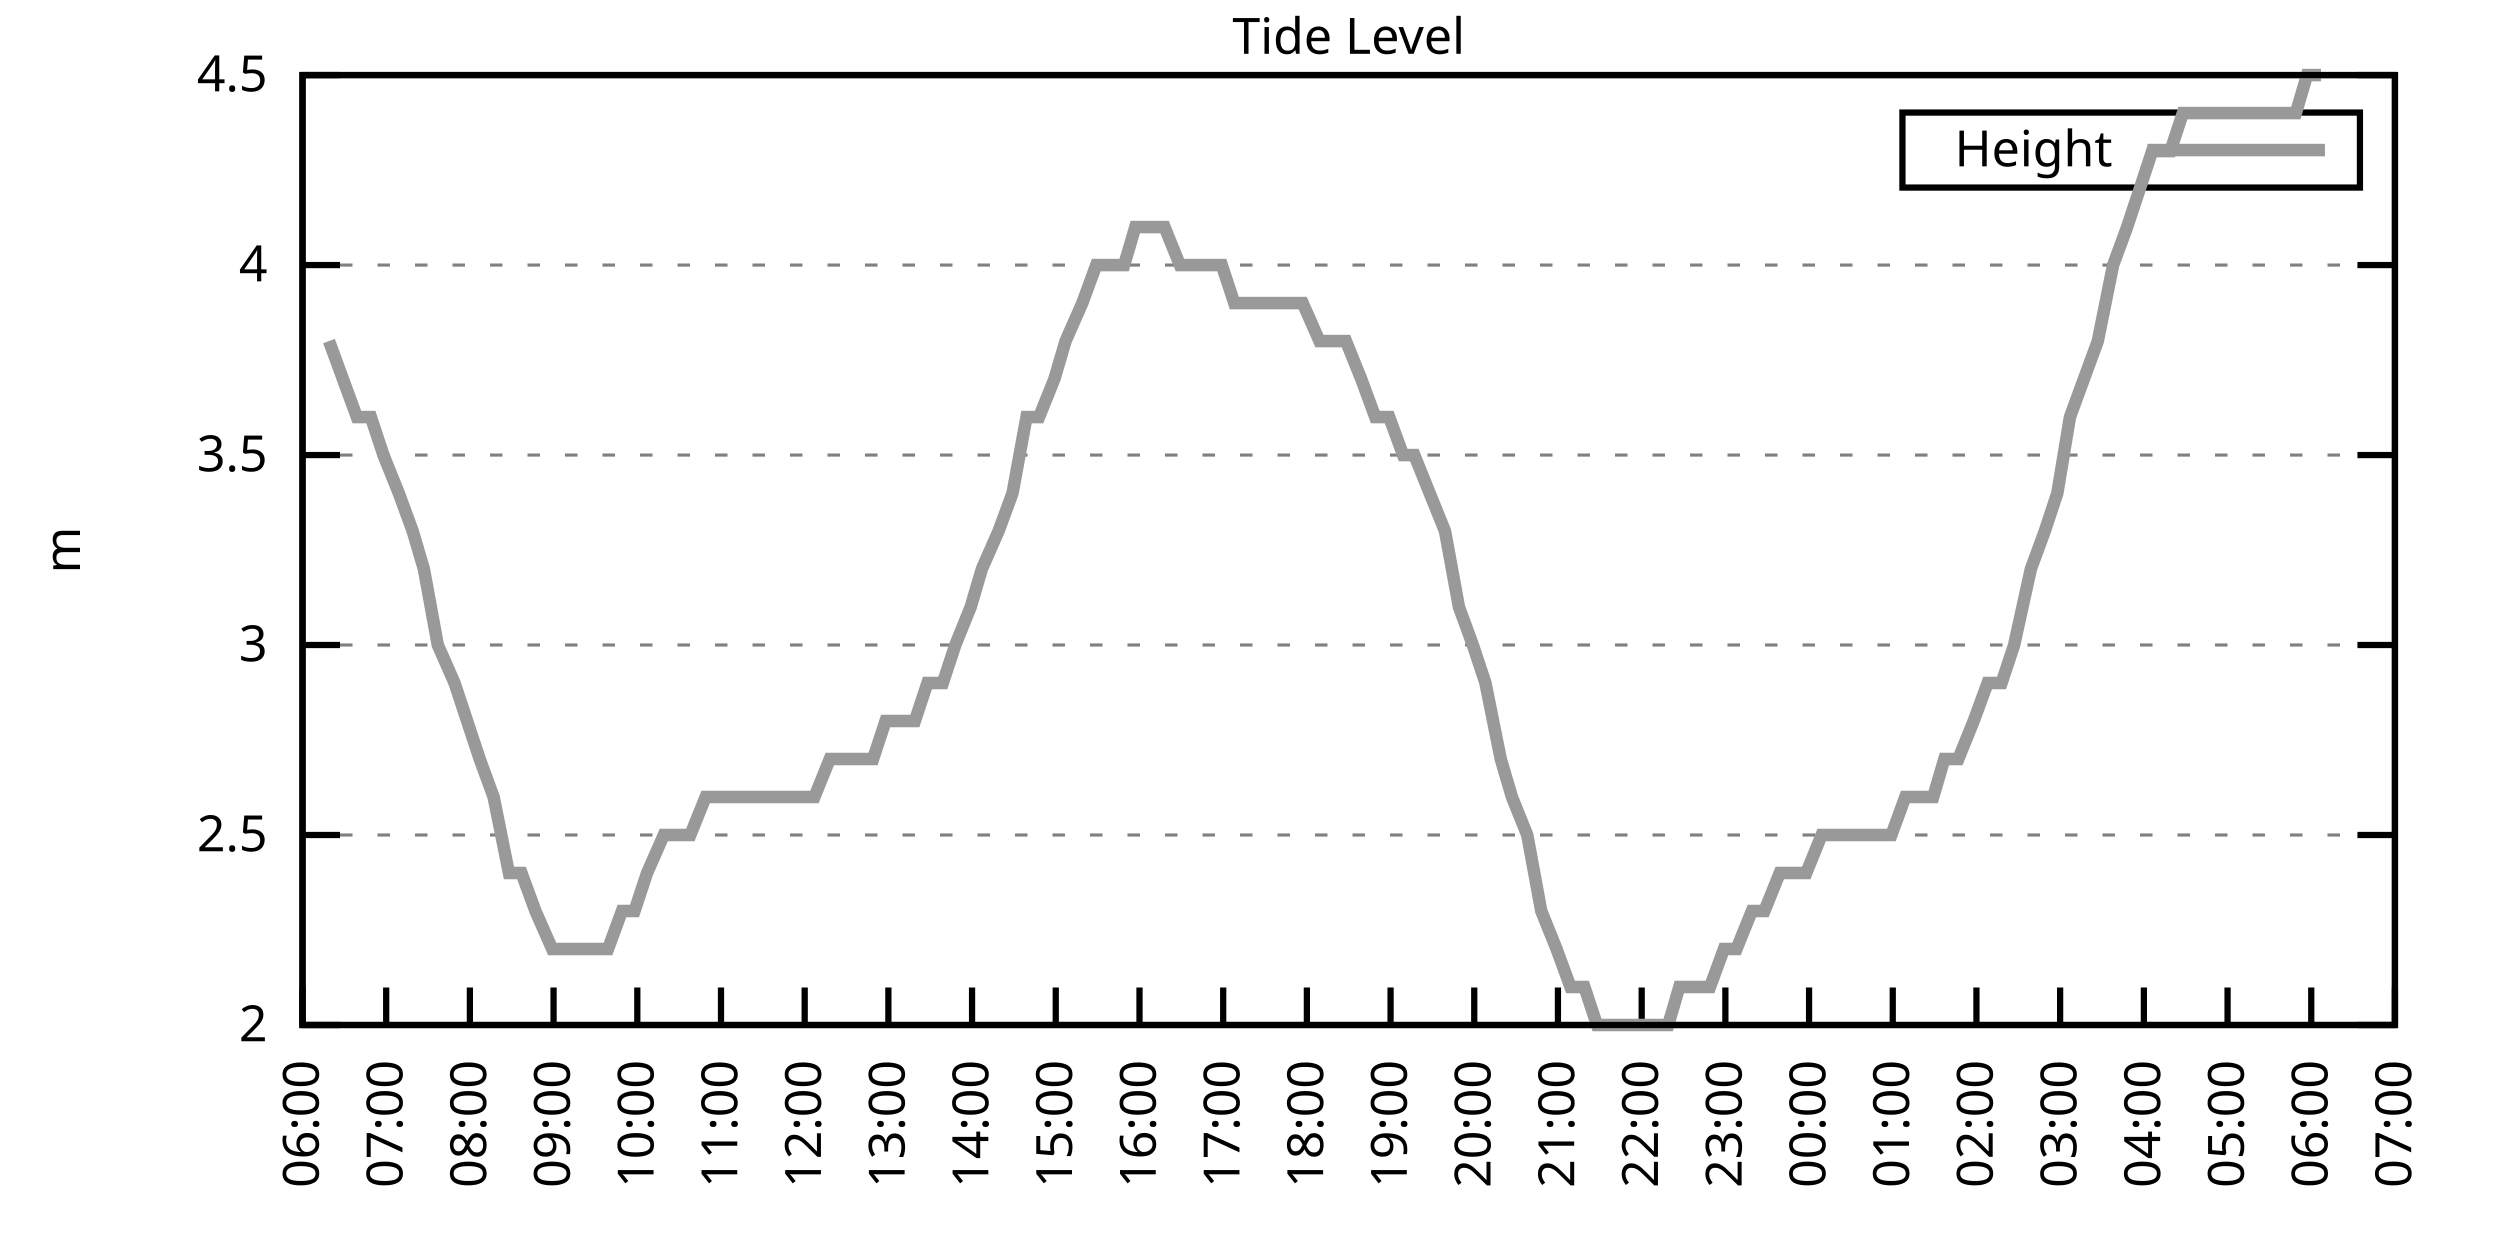
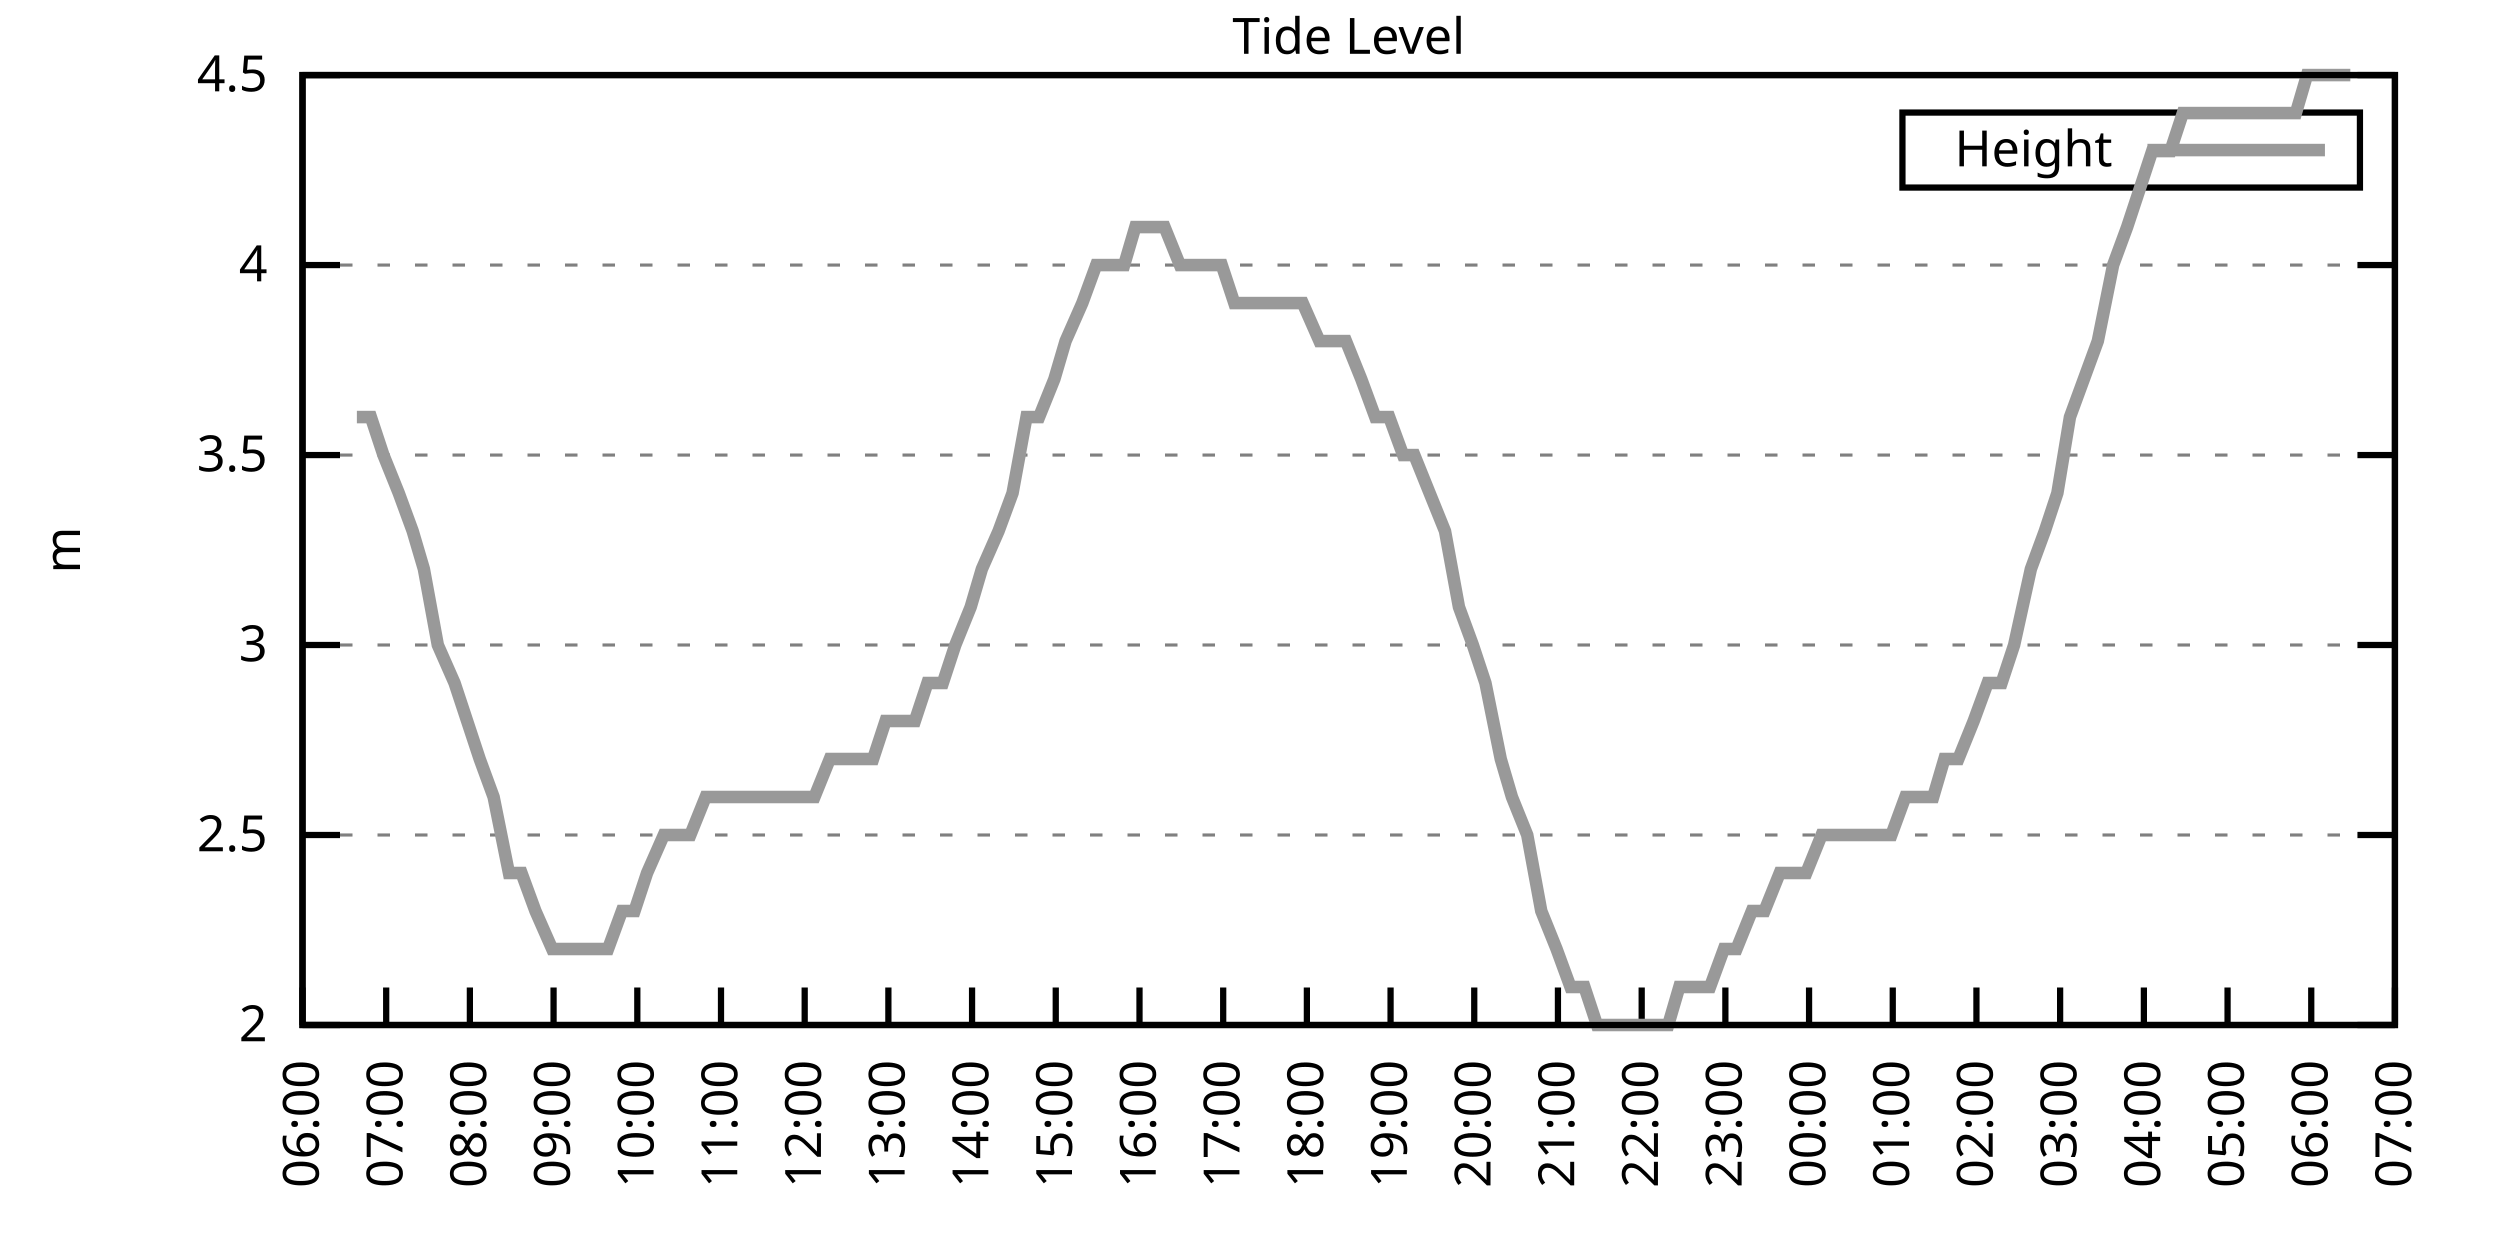
<svg xmlns="http://www.w3.org/2000/svg" xmlns:xlink="http://www.w3.org/1999/xlink" width="400" height="200" viewBox="0 0 400 200">
  <g id="gnuplot_canvas">
    <rect x="0" y="0" width="400" height="200" fill="none" />
    <defs>
      <circle id="gpDot" r="0.5" stroke-width="0.5" stroke="currentColor" />
      <path id="gpPt0" stroke-width="0.333" stroke="currentColor" d="M-1,0 h2 M0,-1 v2" />
      <path id="gpPt1" stroke-width="0.333" stroke="currentColor" d="M-1,-1 L1,1 M1,-1 L-1,1" />
      <path id="gpPt2" stroke-width="0.333" stroke="currentColor" d="M-1,0 L1,0 M0,-1 L0,1 M-1,-1 L1,1 M-1,1 L1,-1" />
      <rect id="gpPt3" stroke-width="0.333" stroke="currentColor" x="-1" y="-1" width="2" height="2" />
      <rect id="gpPt4" stroke-width="0.333" stroke="currentColor" fill="currentColor" x="-1" y="-1" width="2" height="2" />
      <circle id="gpPt5" stroke-width="0.333" stroke="currentColor" cx="0" cy="0" r="1" />
      <use xlink:href="#gpPt5" id="gpPt6" fill="currentColor" stroke="none" />
      <path id="gpPt7" stroke-width="0.333" stroke="currentColor" d="M0,-1.33 L-1.33,0.67 L1.33,0.67 z" />
      <use xlink:href="#gpPt7" id="gpPt8" fill="currentColor" stroke="none" />
      <use xlink:href="#gpPt7" id="gpPt9" stroke="currentColor" transform="rotate(180)" />
      <use xlink:href="#gpPt9" id="gpPt10" fill="currentColor" stroke="none" />
      <use xlink:href="#gpPt3" id="gpPt11" stroke="currentColor" transform="rotate(45)" />
      <use xlink:href="#gpPt11" id="gpPt12" fill="currentColor" stroke="none" />
      <path id="gpPt13" stroke-width="0.333" stroke="currentColor" d="M0,1.330 L1.265,0.411 L0.782,-1.067 L-0.782,-1.076 L-1.265,0.411 z" />
      <use xlink:href="#gpPt13" id="gpPt14" fill="currentColor" stroke="none" />
      <filter id="textbox" filterUnits="objectBoundingBox" x="0" y="0" height="1" width="1">
        <feFlood flood-color="white" flood-opacity="1" result="bgnd" />
        <feComposite in="SourceGraphic" in2="bgnd" operator="atop" />
      </filter>
      <filter id="greybox" filterUnits="objectBoundingBox" x="0" y="0" height="1" width="1">
        <feFlood flood-color="lightgrey" flood-opacity="1" result="grey" />
        <feComposite in="SourceGraphic" in2="grey" operator="atop" />
      </filter>
    </defs>
    <g fill="none" color="white" stroke="currentColor" stroke-width="1.00" stroke-linecap="butt" stroke-linejoin="miter">
</g>
    <g fill="none" color="black" stroke="currentColor" stroke-width="1.00" stroke-linecap="butt" stroke-linejoin="miter">
      <g stroke="none" shape-rendering="crispEdges">
        <polygon fill="rgb(255, 255, 255)" points="48.40,164.00 383.18,164.00 383.18,12.02 48.40,12.02 " />
      </g>
    </g>
    <g fill="none" color="black" stroke="currentColor" stroke-width="1.00" stroke-linecap="butt" stroke-linejoin="miter">
</g>
    <g fill="none" color="black" stroke="black" stroke-width="0.50" stroke-linecap="butt" stroke-linejoin="miter">
</g>
    <g fill="none" color="gray" stroke="currentColor" stroke-width="0.50" stroke-linecap="butt" stroke-linejoin="miter">
      <path stroke="gray" stroke-dasharray="2,4" class="gridline" d="M48.40,164.00 L383.19,164.00  " />
    </g>
    <g fill="none" color="gray" stroke="gray" stroke-width="1.00" stroke-linecap="butt" stroke-linejoin="miter">
</g>
    <g fill="none" color="black" stroke="currentColor" stroke-width="1.00" stroke-linecap="butt" stroke-linejoin="miter">
      <path stroke="black" d="M48.40,164.00 L54.40,164.00 M383.19,164.00 L377.19,164.00  " />
      <g transform="translate(42.80,166.60)" stroke="none" fill="black" font-family="Sans" font-size="8.00" text-anchor="end">
        <text>
          <tspan font-family="Sans"> 2</tspan>
        </text>
      </g>
    </g>
    <g fill="none" color="black" stroke="currentColor" stroke-width="1.00" stroke-linecap="butt" stroke-linejoin="miter">
</g>
    <g fill="none" color="black" stroke="black" stroke-width="0.50" stroke-linecap="butt" stroke-linejoin="miter">
</g>
    <g fill="none" color="gray" stroke="currentColor" stroke-width="0.50" stroke-linecap="butt" stroke-linejoin="miter">
      <path stroke="gray" stroke-dasharray="2,4" class="gridline" d="M48.40,133.60 L383.19,133.60  " />
    </g>
    <g fill="none" color="gray" stroke="gray" stroke-width="1.00" stroke-linecap="butt" stroke-linejoin="miter">
</g>
    <g fill="none" color="black" stroke="currentColor" stroke-width="1.00" stroke-linecap="butt" stroke-linejoin="miter">
      <path stroke="black" d="M48.40,133.60 L54.40,133.60 M383.19,133.60 L377.19,133.60  " />
      <g transform="translate(42.80,136.20)" stroke="none" fill="black" font-family="Sans" font-size="8.00" text-anchor="end">
        <text>
          <tspan font-family="Sans"> 2.5</tspan>
        </text>
      </g>
    </g>
    <g fill="none" color="black" stroke="currentColor" stroke-width="1.00" stroke-linecap="butt" stroke-linejoin="miter">
</g>
    <g fill="none" color="black" stroke="black" stroke-width="0.50" stroke-linecap="butt" stroke-linejoin="miter">
</g>
    <g fill="none" color="gray" stroke="currentColor" stroke-width="0.50" stroke-linecap="butt" stroke-linejoin="miter">
      <path stroke="gray" stroke-dasharray="2,4" class="gridline" d="M48.40,103.20 L383.19,103.20  " />
    </g>
    <g fill="none" color="gray" stroke="gray" stroke-width="1.00" stroke-linecap="butt" stroke-linejoin="miter">
</g>
    <g fill="none" color="black" stroke="currentColor" stroke-width="1.00" stroke-linecap="butt" stroke-linejoin="miter">
      <path stroke="black" d="M48.40,103.20 L54.40,103.20 M383.19,103.20 L377.19,103.20  " />
      <g transform="translate(42.80,105.80)" stroke="none" fill="black" font-family="Sans" font-size="8.00" text-anchor="end">
        <text>
          <tspan font-family="Sans"> 3</tspan>
        </text>
      </g>
    </g>
    <g fill="none" color="black" stroke="currentColor" stroke-width="1.00" stroke-linecap="butt" stroke-linejoin="miter">
</g>
    <g fill="none" color="black" stroke="black" stroke-width="0.50" stroke-linecap="butt" stroke-linejoin="miter">
</g>
    <g fill="none" color="gray" stroke="currentColor" stroke-width="0.50" stroke-linecap="butt" stroke-linejoin="miter">
      <path stroke="gray" stroke-dasharray="2,4" class="gridline" d="M48.40,72.81 L383.19,72.81  " />
    </g>
    <g fill="none" color="gray" stroke="gray" stroke-width="1.00" stroke-linecap="butt" stroke-linejoin="miter">
</g>
    <g fill="none" color="black" stroke="currentColor" stroke-width="1.00" stroke-linecap="butt" stroke-linejoin="miter">
      <path stroke="black" d="M48.40,72.81 L54.40,72.81 M383.19,72.81 L377.19,72.81  " />
      <g transform="translate(42.80,75.41)" stroke="none" fill="black" font-family="Sans" font-size="8.00" text-anchor="end">
        <text>
          <tspan font-family="Sans"> 3.5</tspan>
        </text>
      </g>
    </g>
    <g fill="none" color="black" stroke="currentColor" stroke-width="1.00" stroke-linecap="butt" stroke-linejoin="miter">
</g>
    <g fill="none" color="black" stroke="black" stroke-width="0.50" stroke-linecap="butt" stroke-linejoin="miter">
</g>
    <g fill="none" color="gray" stroke="currentColor" stroke-width="0.50" stroke-linecap="butt" stroke-linejoin="miter">
      <path stroke="gray" stroke-dasharray="2,4" class="gridline" d="M48.40,42.41 L383.19,42.41  " />
    </g>
    <g fill="none" color="gray" stroke="gray" stroke-width="1.00" stroke-linecap="butt" stroke-linejoin="miter">
</g>
    <g fill="none" color="black" stroke="currentColor" stroke-width="1.00" stroke-linecap="butt" stroke-linejoin="miter">
      <path stroke="black" d="M48.40,42.41 L54.40,42.41 M383.19,42.41 L377.19,42.41  " />
      <g transform="translate(42.80,45.01)" stroke="none" fill="black" font-family="Sans" font-size="8.00" text-anchor="end">
        <text>
          <tspan font-family="Sans"> 4</tspan>
        </text>
      </g>
    </g>
    <g fill="none" color="black" stroke="currentColor" stroke-width="1.00" stroke-linecap="butt" stroke-linejoin="miter">
</g>
    <g fill="none" color="black" stroke="black" stroke-width="0.50" stroke-linecap="butt" stroke-linejoin="miter">
</g>
    <g fill="none" color="gray" stroke="currentColor" stroke-width="0.50" stroke-linecap="butt" stroke-linejoin="miter">
      <path stroke="gray" stroke-dasharray="2,4" class="gridline" d="M48.40,12.01 L383.19,12.01  " />
    </g>
    <g fill="none" color="gray" stroke="gray" stroke-width="1.00" stroke-linecap="butt" stroke-linejoin="miter">
</g>
    <g fill="none" color="black" stroke="currentColor" stroke-width="1.00" stroke-linecap="butt" stroke-linejoin="miter">
      <path stroke="black" d="M48.40,12.01 L54.40,12.01 M383.19,12.01 L377.19,12.01  " />
      <g transform="translate(42.80,14.61)" stroke="none" fill="black" font-family="Sans" font-size="8.00" text-anchor="end">
        <text>
          <tspan font-family="Sans"> 4.5</tspan>
        </text>
      </g>
    </g>
    <g fill="none" color="black" stroke="currentColor" stroke-width="1.00" stroke-linecap="butt" stroke-linejoin="miter">
      <path stroke="black" d="M48.40,164.00 L48.40,158.00  " />
      <g transform="translate(51.00,169.60) rotate(270.00)" stroke="none" fill="black" font-family="Sans" font-size="8.00" text-anchor="end">
        <text>
          <tspan font-family="Sans">06:00</tspan>
        </text>
      </g>
    </g>
    <g fill="none" color="black" stroke="currentColor" stroke-width="1.00" stroke-linecap="butt" stroke-linejoin="miter">
      <path stroke="black" d="M61.79,164.00 L61.79,158.00  " />
      <g transform="translate(64.39,169.60) rotate(270.00)" stroke="none" fill="black" font-family="Sans" font-size="8.00" text-anchor="end">
        <text>
          <tspan font-family="Sans">07:00</tspan>
        </text>
      </g>
    </g>
    <g fill="none" color="black" stroke="currentColor" stroke-width="1.00" stroke-linecap="butt" stroke-linejoin="miter">
      <path stroke="black" d="M75.18,164.00 L75.18,158.00  " />
      <g transform="translate(77.78,169.60) rotate(270.00)" stroke="none" fill="black" font-family="Sans" font-size="8.00" text-anchor="end">
        <text>
          <tspan font-family="Sans">08:00</tspan>
        </text>
      </g>
    </g>
    <g fill="none" color="black" stroke="currentColor" stroke-width="1.00" stroke-linecap="butt" stroke-linejoin="miter">
      <path stroke="black" d="M88.57,164.00 L88.57,158.00  " />
      <g transform="translate(91.17,169.60) rotate(270.00)" stroke="none" fill="black" font-family="Sans" font-size="8.00" text-anchor="end">
        <text>
          <tspan font-family="Sans">09:00</tspan>
        </text>
      </g>
    </g>
    <g fill="none" color="black" stroke="currentColor" stroke-width="1.00" stroke-linecap="butt" stroke-linejoin="miter">
      <path stroke="black" d="M101.97,164.00 L101.97,158.00  " />
      <g transform="translate(104.57,169.60) rotate(270.00)" stroke="none" fill="black" font-family="Sans" font-size="8.00" text-anchor="end">
        <text>
          <tspan font-family="Sans">10:00</tspan>
        </text>
      </g>
    </g>
    <g fill="none" color="black" stroke="currentColor" stroke-width="1.00" stroke-linecap="butt" stroke-linejoin="miter">
      <path stroke="black" d="M115.36,164.00 L115.36,158.00  " />
      <g transform="translate(117.96,169.60) rotate(270.00)" stroke="none" fill="black" font-family="Sans" font-size="8.00" text-anchor="end">
        <text>
          <tspan font-family="Sans">11:00</tspan>
        </text>
      </g>
    </g>
    <g fill="none" color="black" stroke="currentColor" stroke-width="1.00" stroke-linecap="butt" stroke-linejoin="miter">
      <path stroke="black" d="M128.75,164.00 L128.75,158.00  " />
      <g transform="translate(131.35,169.60) rotate(270.00)" stroke="none" fill="black" font-family="Sans" font-size="8.00" text-anchor="end">
        <text>
          <tspan font-family="Sans">12:00</tspan>
        </text>
      </g>
    </g>
    <g fill="none" color="black" stroke="currentColor" stroke-width="1.00" stroke-linecap="butt" stroke-linejoin="miter">
      <path stroke="black" d="M142.14,164.00 L142.14,158.00  " />
      <g transform="translate(144.74,169.60) rotate(270.00)" stroke="none" fill="black" font-family="Sans" font-size="8.00" text-anchor="end">
        <text>
          <tspan font-family="Sans">13:00</tspan>
        </text>
      </g>
    </g>
    <g fill="none" color="black" stroke="currentColor" stroke-width="1.00" stroke-linecap="butt" stroke-linejoin="miter">
      <path stroke="black" d="M155.53,164.00 L155.53,158.00  " />
      <g transform="translate(158.13,169.60) rotate(270.00)" stroke="none" fill="black" font-family="Sans" font-size="8.00" text-anchor="end">
        <text>
          <tspan font-family="Sans">14:00</tspan>
        </text>
      </g>
    </g>
    <g fill="none" color="black" stroke="currentColor" stroke-width="1.00" stroke-linecap="butt" stroke-linejoin="miter">
      <path stroke="black" d="M168.92,164.00 L168.92,158.00  " />
      <g transform="translate(171.52,169.60) rotate(270.00)" stroke="none" fill="black" font-family="Sans" font-size="8.00" text-anchor="end">
        <text>
          <tspan font-family="Sans">15:00</tspan>
        </text>
      </g>
    </g>
    <g fill="none" color="black" stroke="currentColor" stroke-width="1.00" stroke-linecap="butt" stroke-linejoin="miter">
      <path stroke="black" d="M182.32,164.00 L182.32,158.00  " />
      <g transform="translate(184.92,169.60) rotate(270.00)" stroke="none" fill="black" font-family="Sans" font-size="8.00" text-anchor="end">
        <text>
          <tspan font-family="Sans">16:00</tspan>
        </text>
      </g>
    </g>
    <g fill="none" color="black" stroke="currentColor" stroke-width="1.00" stroke-linecap="butt" stroke-linejoin="miter">
      <path stroke="black" d="M195.71,164.00 L195.71,158.00  " />
      <g transform="translate(198.31,169.60) rotate(270.00)" stroke="none" fill="black" font-family="Sans" font-size="8.00" text-anchor="end">
        <text>
          <tspan font-family="Sans">17:00</tspan>
        </text>
      </g>
    </g>
    <g fill="none" color="black" stroke="currentColor" stroke-width="1.00" stroke-linecap="butt" stroke-linejoin="miter">
      <path stroke="black" d="M209.10,164.00 L209.10,158.00  " />
      <g transform="translate(211.70,169.60) rotate(270.00)" stroke="none" fill="black" font-family="Sans" font-size="8.00" text-anchor="end">
        <text>
          <tspan font-family="Sans">18:00</tspan>
        </text>
      </g>
    </g>
    <g fill="none" color="black" stroke="currentColor" stroke-width="1.00" stroke-linecap="butt" stroke-linejoin="miter">
      <path stroke="black" d="M222.49,164.00 L222.49,158.00  " />
      <g transform="translate(225.09,169.60) rotate(270.00)" stroke="none" fill="black" font-family="Sans" font-size="8.00" text-anchor="end">
        <text>
          <tspan font-family="Sans">19:00</tspan>
        </text>
      </g>
    </g>
    <g fill="none" color="black" stroke="currentColor" stroke-width="1.00" stroke-linecap="butt" stroke-linejoin="miter">
      <path stroke="black" d="M235.88,164.00 L235.88,158.00  " />
      <g transform="translate(238.48,169.60) rotate(270.00)" stroke="none" fill="black" font-family="Sans" font-size="8.00" text-anchor="end">
        <text>
          <tspan font-family="Sans">20:00</tspan>
        </text>
      </g>
    </g>
    <g fill="none" color="black" stroke="currentColor" stroke-width="1.00" stroke-linecap="butt" stroke-linejoin="miter">
      <path stroke="black" d="M249.27,164.00 L249.27,158.00  " />
      <g transform="translate(251.87,169.60) rotate(270.00)" stroke="none" fill="black" font-family="Sans" font-size="8.00" text-anchor="end">
        <text>
          <tspan font-family="Sans">21:00</tspan>
        </text>
      </g>
    </g>
    <g fill="none" color="black" stroke="currentColor" stroke-width="1.00" stroke-linecap="butt" stroke-linejoin="miter">
      <path stroke="black" d="M262.67,164.00 L262.67,158.00  " />
      <g transform="translate(265.27,169.60) rotate(270.00)" stroke="none" fill="black" font-family="Sans" font-size="8.00" text-anchor="end">
        <text>
          <tspan font-family="Sans">22:00</tspan>
        </text>
      </g>
    </g>
    <g fill="none" color="black" stroke="currentColor" stroke-width="1.00" stroke-linecap="butt" stroke-linejoin="miter">
      <path stroke="black" d="M276.06,164.00 L276.06,158.00  " />
      <g transform="translate(278.66,169.60) rotate(270.00)" stroke="none" fill="black" font-family="Sans" font-size="8.00" text-anchor="end">
        <text>
          <tspan font-family="Sans">23:00</tspan>
        </text>
      </g>
    </g>
    <g fill="none" color="black" stroke="currentColor" stroke-width="1.00" stroke-linecap="butt" stroke-linejoin="miter">
      <path stroke="black" d="M289.45,164.00 L289.45,158.00  " />
      <g transform="translate(292.05,169.60) rotate(270.00)" stroke="none" fill="black" font-family="Sans" font-size="8.00" text-anchor="end">
        <text>
          <tspan font-family="Sans">00:00</tspan>
        </text>
      </g>
    </g>
    <g fill="none" color="black" stroke="currentColor" stroke-width="1.00" stroke-linecap="butt" stroke-linejoin="miter">
      <path stroke="black" d="M302.84,164.00 L302.84,158.00  " />
      <g transform="translate(305.44,169.60) rotate(270.00)" stroke="none" fill="black" font-family="Sans" font-size="8.00" text-anchor="end">
        <text>
          <tspan font-family="Sans">01:00</tspan>
        </text>
      </g>
    </g>
    <g fill="none" color="black" stroke="currentColor" stroke-width="1.00" stroke-linecap="butt" stroke-linejoin="miter">
      <path stroke="black" d="M316.23,164.00 L316.23,158.00  " />
      <g transform="translate(318.83,169.60) rotate(270.00)" stroke="none" fill="black" font-family="Sans" font-size="8.00" text-anchor="end">
        <text>
          <tspan font-family="Sans">02:00</tspan>
        </text>
      </g>
    </g>
    <g fill="none" color="black" stroke="currentColor" stroke-width="1.00" stroke-linecap="butt" stroke-linejoin="miter">
      <path stroke="black" d="M329.62,164.00 L329.62,158.00  " />
      <g transform="translate(332.22,169.60) rotate(270.00)" stroke="none" fill="black" font-family="Sans" font-size="8.00" text-anchor="end">
        <text>
          <tspan font-family="Sans">03:00</tspan>
        </text>
      </g>
    </g>
    <g fill="none" color="black" stroke="currentColor" stroke-width="1.00" stroke-linecap="butt" stroke-linejoin="miter">
      <path stroke="black" d="M343.02,164.00 L343.02,158.00  " />
      <g transform="translate(345.62,169.60) rotate(270.00)" stroke="none" fill="black" font-family="Sans" font-size="8.00" text-anchor="end">
        <text>
          <tspan font-family="Sans">04:00</tspan>
        </text>
      </g>
    </g>
    <g fill="none" color="black" stroke="currentColor" stroke-width="1.00" stroke-linecap="butt" stroke-linejoin="miter">
      <path stroke="black" d="M356.41,164.00 L356.41,158.00  " />
      <g transform="translate(359.01,169.60) rotate(270.00)" stroke="none" fill="black" font-family="Sans" font-size="8.00" text-anchor="end">
        <text>
          <tspan font-family="Sans">05:00</tspan>
        </text>
      </g>
    </g>
    <g fill="none" color="black" stroke="currentColor" stroke-width="1.00" stroke-linecap="butt" stroke-linejoin="miter">
      <path stroke="black" d="M369.80,164.00 L369.80,158.00  " />
      <g transform="translate(372.40,169.60) rotate(270.00)" stroke="none" fill="black" font-family="Sans" font-size="8.00" text-anchor="end">
        <text>
          <tspan font-family="Sans">06:00</tspan>
        </text>
      </g>
    </g>
    <g fill="none" color="black" stroke="currentColor" stroke-width="1.00" stroke-linecap="butt" stroke-linejoin="miter">
      <path stroke="black" d="M383.19,164.00 L383.19,158.00  " />
      <g transform="translate(385.79,169.60) rotate(270.00)" stroke="none" fill="black" font-family="Sans" font-size="8.00" text-anchor="end">
        <text>
          <tspan font-family="Sans">07:00</tspan>
        </text>
      </g>
    </g>
    <g fill="none" color="black" stroke="currentColor" stroke-width="1.00" stroke-linecap="butt" stroke-linejoin="miter">
</g>
    <g fill="none" color="black" stroke="currentColor" stroke-width="1.00" stroke-linecap="butt" stroke-linejoin="miter">
      <path stroke="black" d="M48.40,12.01 L48.40,164.00 L383.19,164.00 L383.19,12.01 L48.40,12.01 Z  " />
    </g>
    <g fill="none" color="black" stroke="currentColor" stroke-width="1.00" stroke-linecap="butt" stroke-linejoin="miter">
</g>
    <g fill="none" color="black" stroke="currentColor" stroke-width="1.00" stroke-linecap="butt" stroke-linejoin="miter">
      <path stroke="black" d="M304.39,30.01 L304.39,18.01 L377.59,18.01 L377.59,30.01 L304.39,30.01 Z  " />
    </g>
    <g id="Tide_level_plot_1">
      <g fill="none" color="white" stroke="black" stroke-width="2.00" stroke-linecap="butt" stroke-linejoin="miter">
</g>
      <g fill="none" color="black" stroke="currentColor" stroke-width="2.00" stroke-linecap="butt" stroke-linejoin="miter">
        <g transform="translate(337.99,26.61)" stroke="none" fill="black" font-family="Sans" font-size="8.00" text-anchor="end">
          <text>
            <tspan font-family="Sans">Height</tspan>
          </text>
        </g>
      </g>
      <g fill="none" color="black" stroke="currentColor" stroke-width="2.00" stroke-linecap="butt" stroke-linejoin="miter">
-         <path stroke="rgb(153, 153, 153)" d="M343.59,24.01 L371.99,24.01 M52.64,54.57 L54.87,60.65 L57.10,66.73 L59.34,66.73 L61.35,72.81 L63.80,78.89   L66.03,84.97 L67.82,91.04 L70.05,103.20 L72.73,109.28 L74.74,115.36 L76.75,121.44 L78.98,127.52 L81.43,139.68   L83.44,139.68 L85.67,145.76 L88.35,151.84 L90.58,151.84 L92.59,151.84 L94.82,151.84 L97.28,151.84 L99.51,145.76   L101.52,145.76 L103.53,139.68 L106.21,133.60 L108.22,133.60 L110.45,133.60 L112.90,127.52 L114.91,127.52 L117.37,127.52   L119.60,127.52 L121.83,127.52 L123.84,127.52 L126.07,127.52 L128.53,127.52 L130.31,127.52 L132.77,121.44 L135.22,121.44   L137.45,121.44 L139.69,121.44 L141.69,115.36 L143.70,115.36 L146.38,115.36 L148.39,109.28 L150.85,109.28 L152.85,103.20   L155.31,97.12 L157.10,91.04 L159.77,84.97 L162.01,78.89 L164.24,66.73 L166.25,66.73 L168.70,60.65 L170.49,54.57   L173.17,48.49 L175.40,42.41 L177.63,42.41 L179.86,42.41 L181.65,36.33 L184.32,36.33 L186.33,36.33 L188.79,42.41   L190.57,42.41 L193.03,42.41 L195.48,42.41 L197.49,48.49 L199.95,48.49 L201.96,48.49 L204.41,48.49 L206.64,48.49   L208.43,48.49 L211.11,54.57 L212.89,54.57 L215.35,54.57 L217.80,60.65 L220.04,66.73 L222.27,66.73 L224.50,72.81   L226.29,72.81 L228.74,78.89 L231.20,84.97 L233.43,97.12 L235.66,103.20 L237.67,109.28 L240.12,121.44 L241.91,127.52   L244.36,133.60 L246.60,145.76 L249.05,151.84 L251.28,157.92 L253.51,157.92 L255.52,164.00 L257.76,164.00 L260.21,164.00   L262.44,164.00 L264.45,164.00 L266.91,164.00 L268.69,157.92 L271.15,157.92 L273.60,157.92 L275.83,151.84 L277.84,151.84   L280.30,145.76 L282.31,145.76 L284.76,139.68 L286.99,139.68 L289.00,139.68 L291.46,133.60 L293.24,133.60 L295.70,133.60   L297.71,133.60 L299.94,133.60 L302.62,133.60 L304.85,127.52 L306.63,127.52 L309.31,127.52 L311.10,121.44 L313.33,121.44   L315.79,115.36 L318.02,109.28 L320.25,109.28 L322.26,103.20 L324.94,91.04 L327.17,84.97 L329.18,78.89 L331.19,66.73   L333.42,60.65 L335.65,54.57 L338.10,42.41 L340.34,36.33 L342.35,30.25 L344.35,24.17 L347.26,24.17 L349.26,18.09   L351.72,18.09 L353.51,18.09 L355.96,18.09 L358.42,18.09 L360.42,18.09 L362.88,18.09 L365.11,18.09 L367.34,18.09   L369.13,12.01 L371.36,12.01  " />
+         <path stroke="rgb(153, 153, 153)" d="M343.59,24.01 L371.99,24.01 M57.10,66.73 L59.34,66.73 L61.35,72.81 L63.80,78.89 L66.03,84.97 L67.82,91.04   L70.05,103.20 L72.73,109.28 L74.74,115.36 L76.75,121.44 L78.98,127.52 L81.43,139.68 L83.44,139.68 L85.67,145.76   L88.35,151.84 L90.58,151.84 L92.59,151.84 L94.82,151.84 L97.28,151.84 L99.51,145.76 L101.52,145.76 L103.53,139.68   L106.21,133.60 L108.22,133.60 L110.45,133.60 L112.90,127.52 L114.91,127.52 L117.37,127.52 L119.60,127.52 L121.83,127.52   L123.84,127.52 L126.07,127.52 L128.53,127.52 L130.31,127.52 L132.77,121.44 L135.22,121.44 L137.45,121.44 L139.69,121.44   L141.69,115.36 L143.70,115.36 L146.38,115.36 L148.39,109.28 L150.85,109.28 L152.85,103.20 L155.31,97.12 L157.10,91.04   L159.77,84.97 L162.01,78.89 L164.24,66.73 L166.25,66.73 L168.70,60.65 L170.49,54.57 L173.17,48.49 L175.40,42.41   L177.63,42.41 L179.86,42.41 L181.65,36.33 L184.32,36.33 L186.33,36.33 L188.79,42.41 L190.57,42.41 L193.03,42.41   L195.48,42.41 L197.49,48.49 L199.95,48.49 L201.96,48.49 L204.41,48.49 L206.64,48.49 L208.43,48.49 L211.11,54.57   L212.89,54.57 L215.35,54.57 L217.80,60.65 L220.04,66.73 L222.27,66.73 L224.50,72.81 L226.29,72.81 L228.74,78.89   L231.20,84.97 L233.43,97.12 L235.66,103.20 L237.67,109.28 L240.12,121.44 L241.91,127.52 L244.36,133.60 L246.60,145.76   L249.05,151.84 L251.28,157.92 L253.51,157.92 L255.52,164.00 L257.76,164.00 L260.21,164.00 L262.44,164.00 L264.45,164.00   L266.91,164.00 L268.69,157.92 L271.15,157.92 L273.60,157.92 L275.83,151.84 L277.84,151.84 L280.30,145.76 L282.31,145.76   L284.76,139.68 L286.99,139.68 L289.00,139.68 L291.46,133.60 L293.24,133.60 L295.70,133.60 L297.71,133.60 L299.94,133.60   L302.62,133.60 L304.85,127.52 L306.63,127.52 L309.31,127.52 L311.10,121.44 L313.33,121.44 L315.79,115.36 L318.02,109.28   L320.25,109.28 L322.26,103.20 L324.94,91.04 L327.17,84.97 L329.18,78.89 L331.19,66.73 L333.42,60.65 L335.65,54.57   L338.10,42.41 L340.34,36.33 L342.35,30.25 L344.35,24.17 L347.26,24.17 L349.26,18.09 L351.72,18.09 L353.51,18.09   L355.96,18.09 L358.42,18.09 L360.42,18.09 L362.88,18.09 L365.11,18.09 L367.34,18.09 L369.13,12.01 L371.36,12.01   L374.04,12.01 L376.05,12.01  " />
      </g>
    </g>
    <g fill="none" color="black" stroke="currentColor" stroke-width="2.00" stroke-linecap="butt" stroke-linejoin="miter">
</g>
    <g fill="none" color="black" stroke="black" stroke-width="1.00" stroke-linecap="butt" stroke-linejoin="miter">
</g>
    <g fill="none" color="black" stroke="currentColor" stroke-width="1.00" stroke-linecap="butt" stroke-linejoin="miter">
      <path stroke="black" d="M48.40,12.01 L48.40,164.00 L383.19,164.00 L383.19,12.01 L48.40,12.01 Z  " />
      <g transform="translate(12.80,88.01) rotate(270.00)" stroke="none" fill="black" font-family="Sans" font-size="8.00" text-anchor="middle">
        <text>
          <tspan font-family="Sans">m</tspan>
        </text>
      </g>
    </g>
    <g fill="none" color="black" stroke="currentColor" stroke-width="1.00" stroke-linecap="butt" stroke-linejoin="miter">
</g>
    <g fill="none" color="black" stroke="currentColor" stroke-width="1.00" stroke-linecap="butt" stroke-linejoin="miter">
      <g transform="translate(215.79,8.61)" stroke="none" fill="black" font-family="Sans" font-size="8.00" text-anchor="middle">
        <text>
          <tspan font-family="Sans">Tide Level</tspan>
        </text>
      </g>
    </g>
    <g fill="none" color="black" stroke="currentColor" stroke-width="1.00" stroke-linecap="butt" stroke-linejoin="miter">
</g>
  </g>
</svg>
